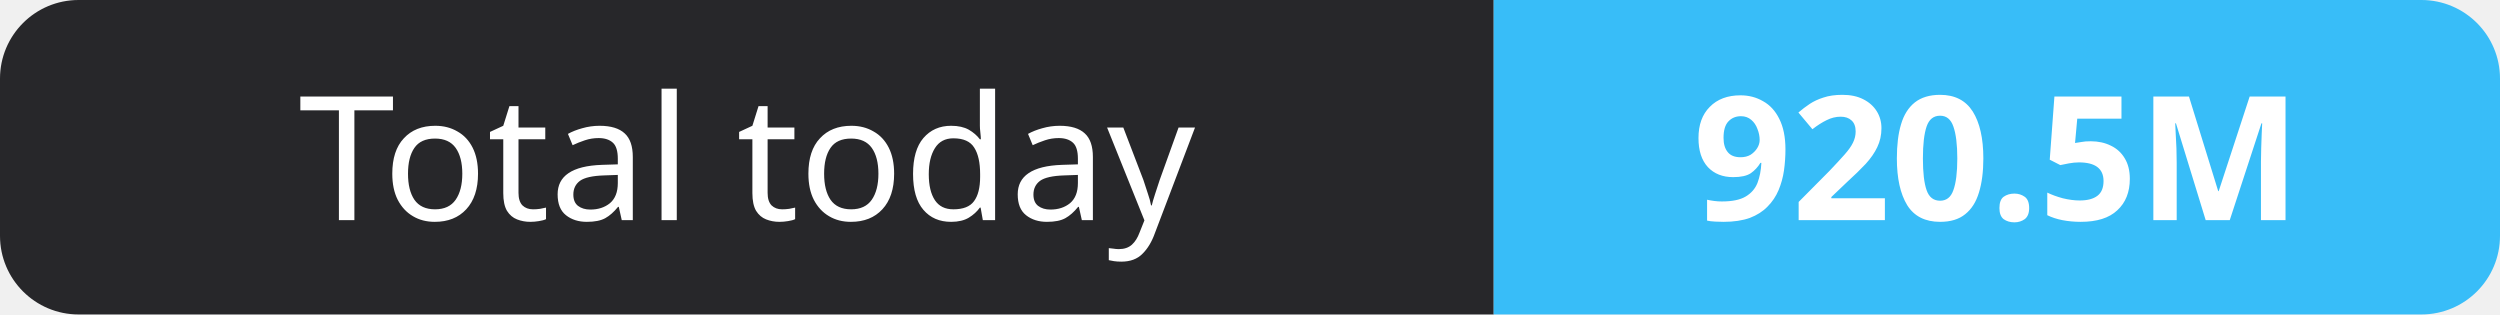
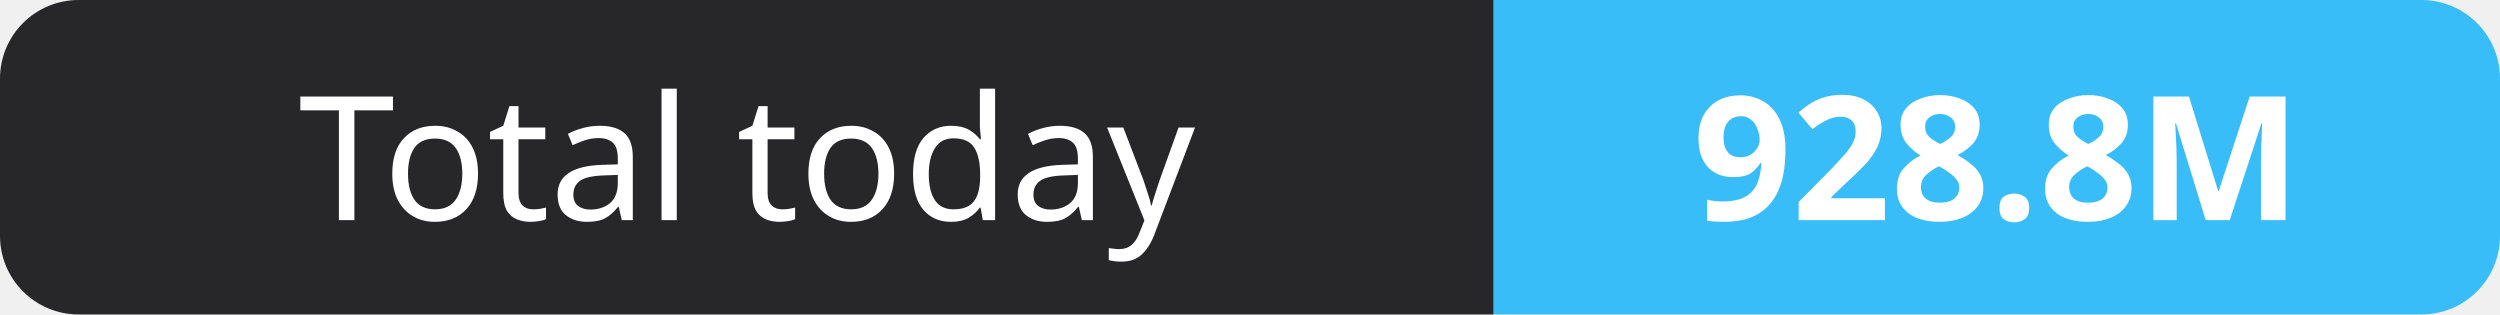
- <svg xmlns="http://www.w3.org/2000/svg" width="159" height="20" role="img" aria-label="Total today: 920.5M">
+ <svg xmlns="http://www.w3.org/2000/svg" width="159" height="20" role="img" aria-label="Total today: 928.8M">
  <clipPath id="r">
    <rect width="159" height="20" rx="5" fill="#fff" />
  </clipPath>
  <g clip-path="url(#r)">
    <rect width="95" height="20" fill="#27272a" />
    <rect x="95" width="64" height="20" fill="#38bdf8" />
  </g>
  <g fill="#fff" text-anchor="middle" font-family="Verdana,Geneva,sans-serif" font-size="11">
    <text x="47.5" y="14">Total today</text>
-     <text x="127.0" y="14" font-weight="700">920.5M</text>
+     <text x="127.0" y="14" font-weight="700">928.8M</text>
  </g>
</svg>
